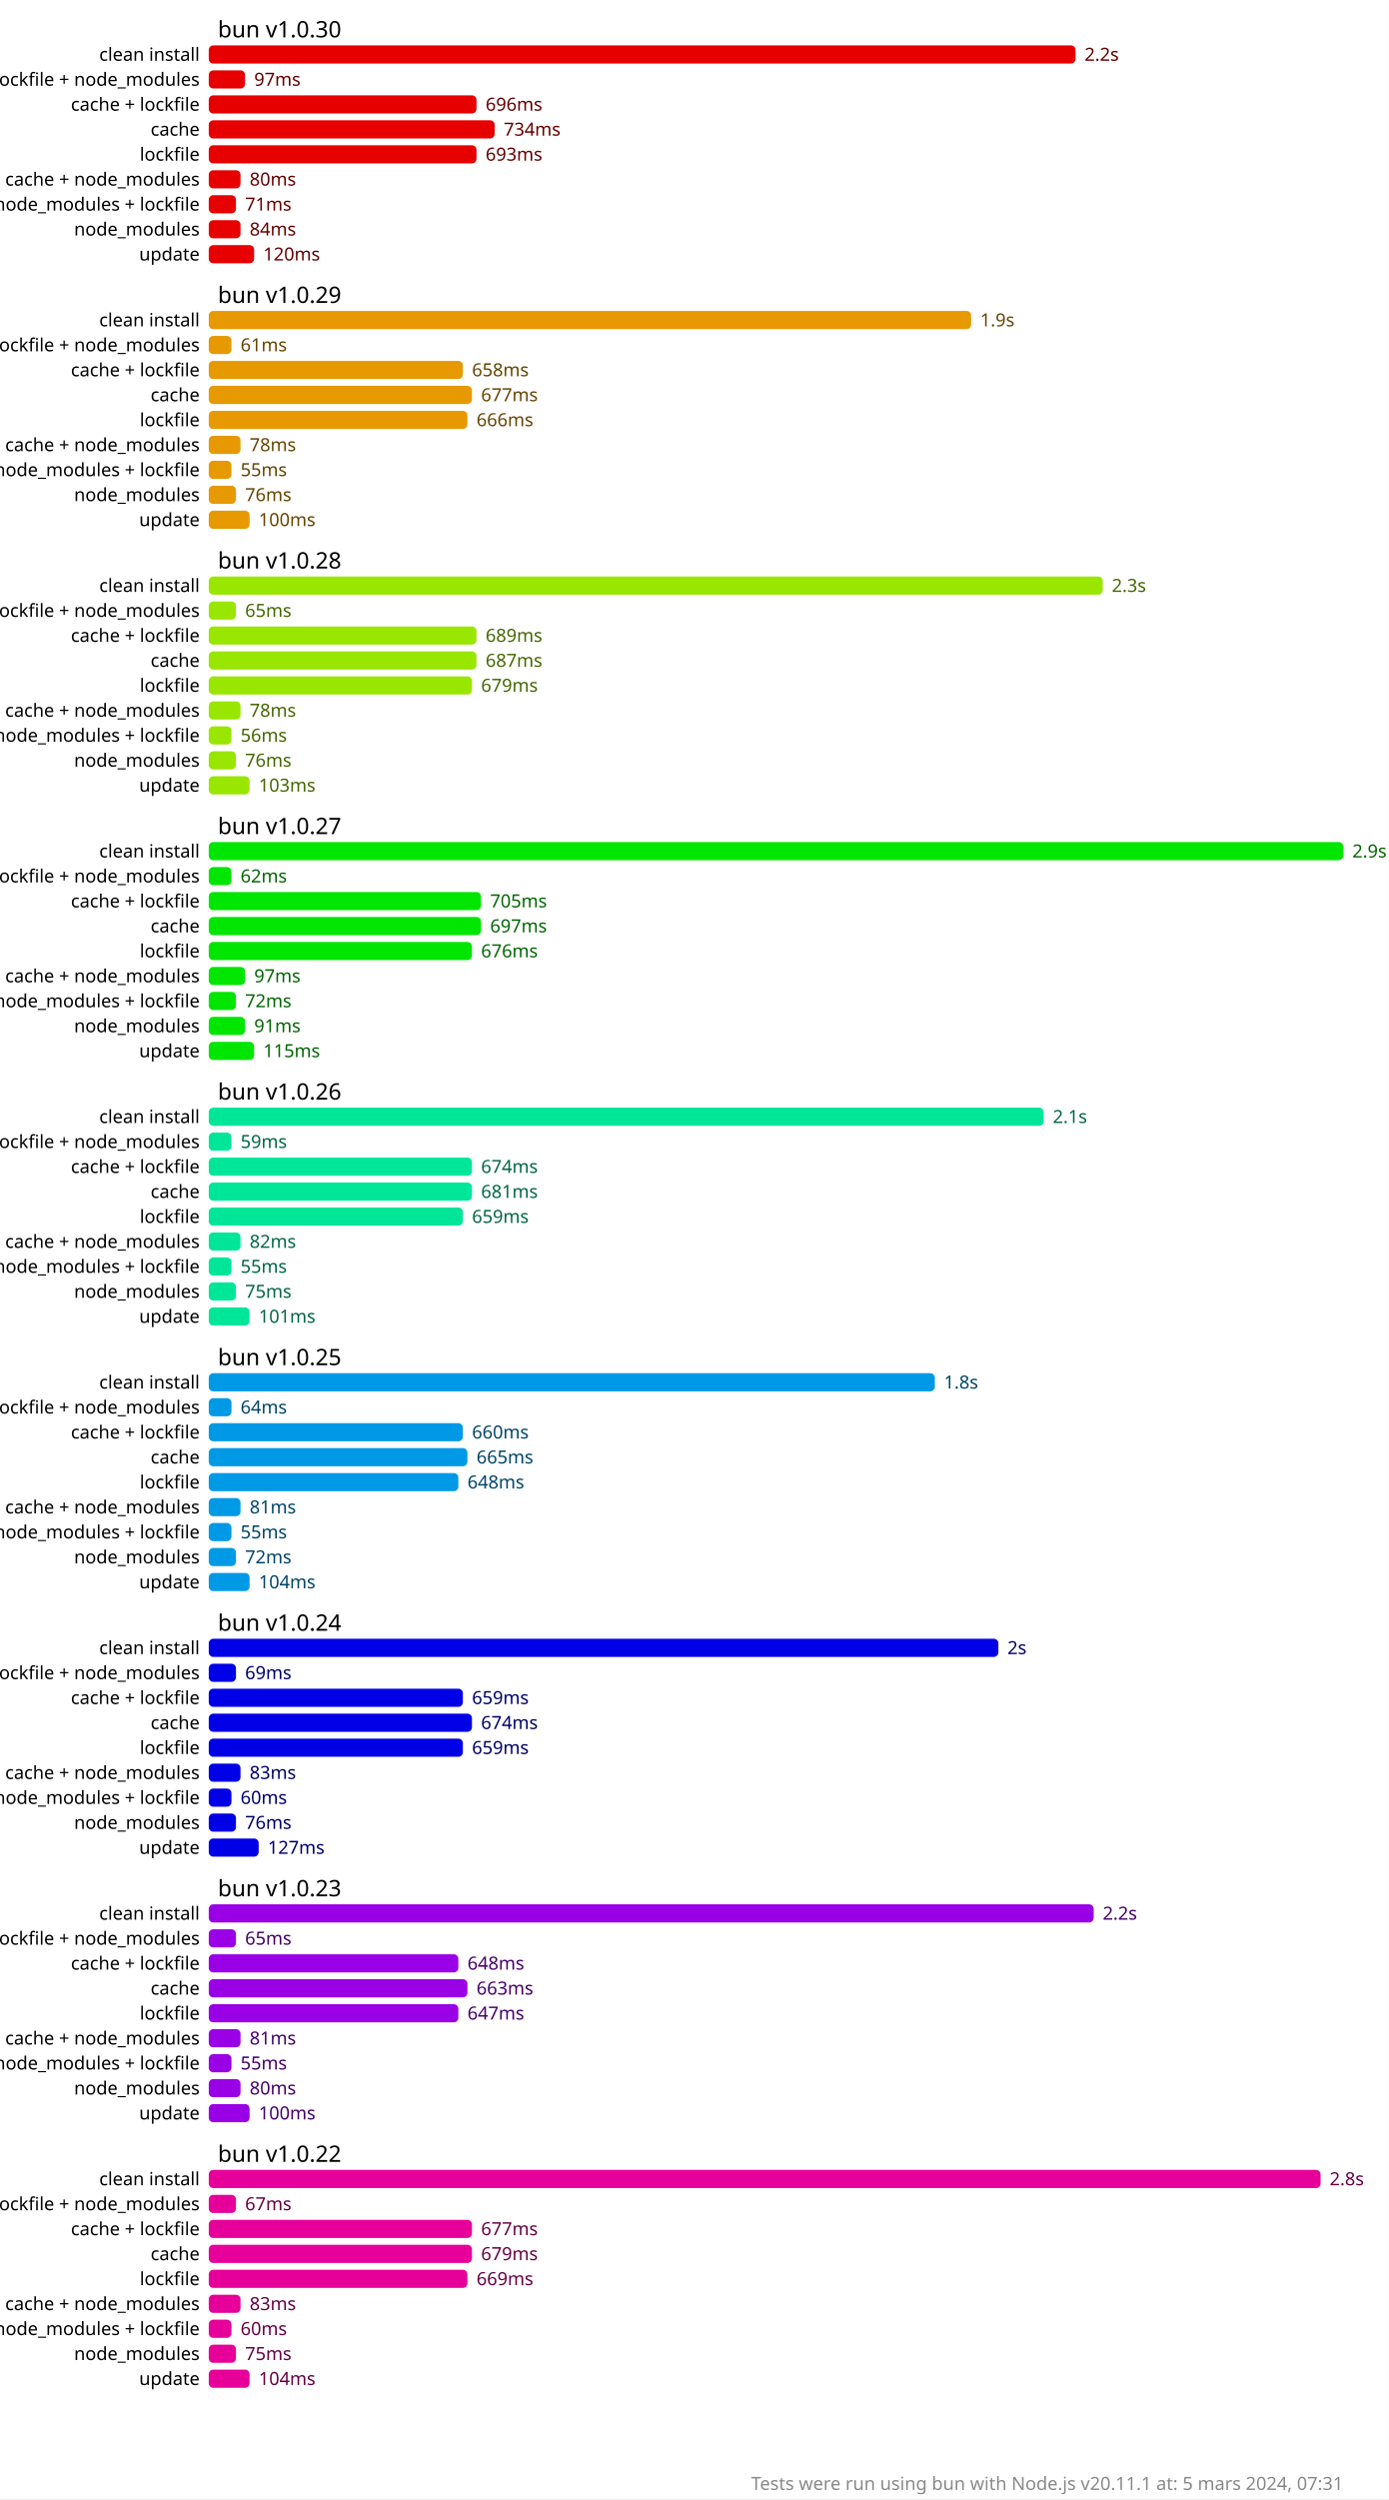
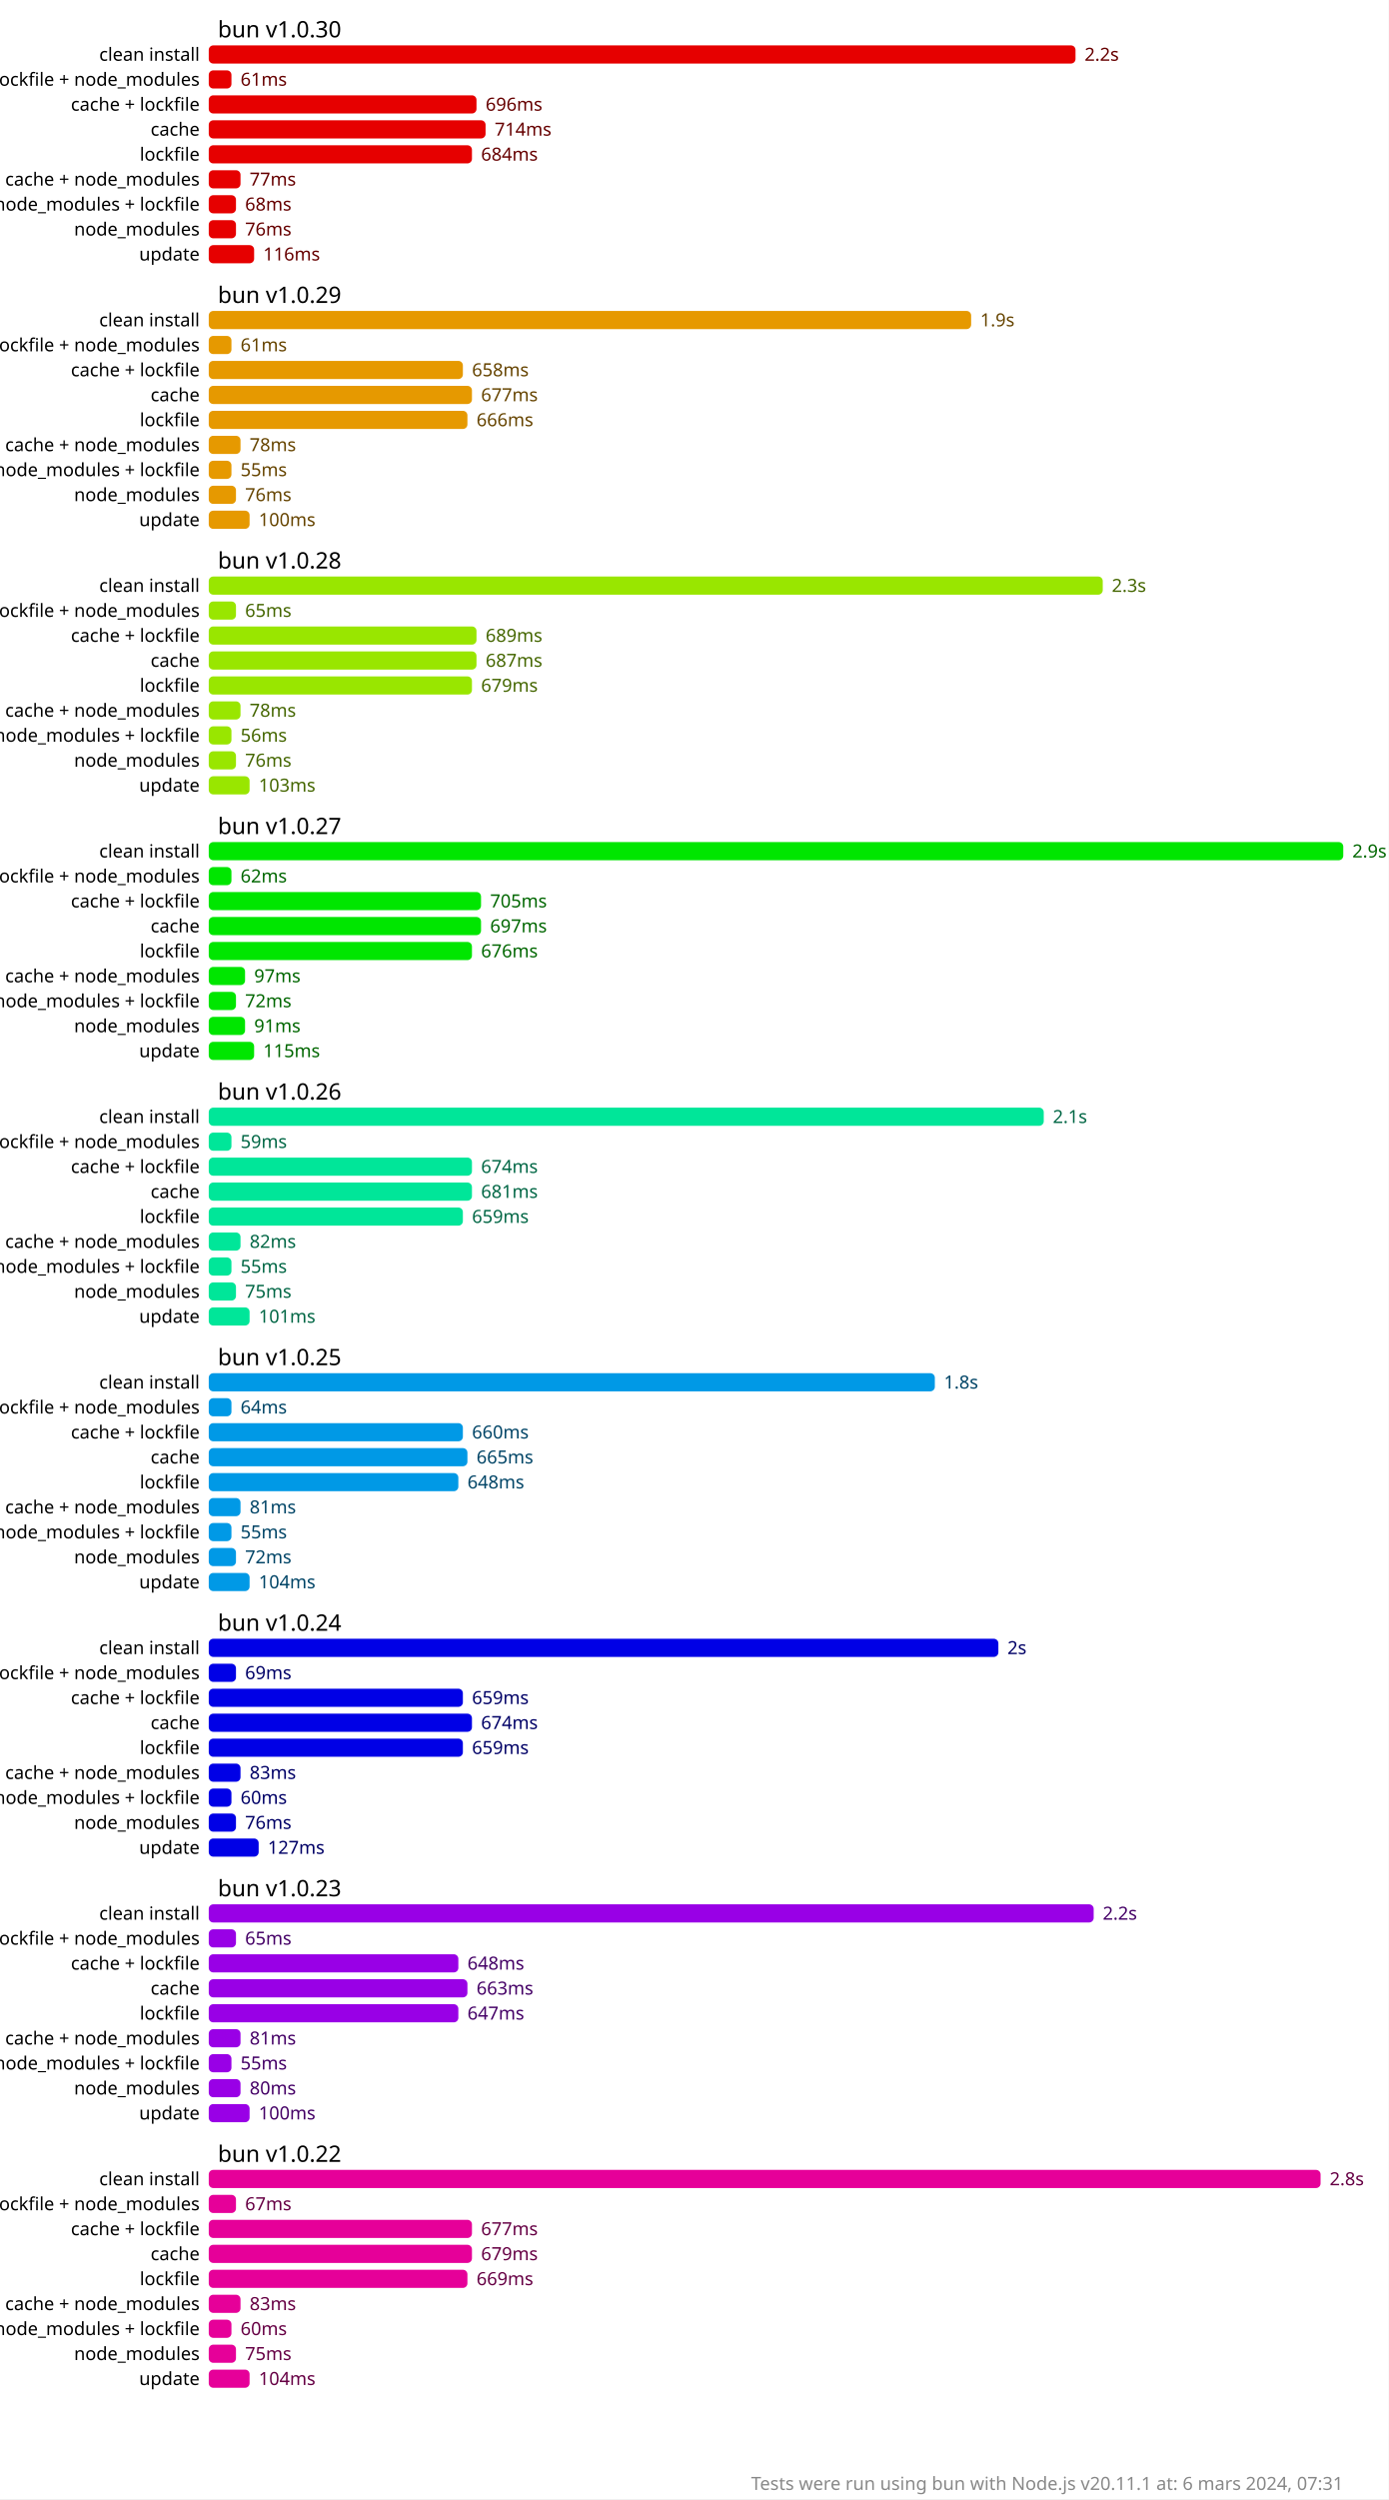
<svg xmlns="http://www.w3.org/2000/svg" version="1.1" viewBox="0 0 306 550.5">
  <style>
    .font { font-family: sans-serif; }
    .s2 { font-size: 2px; }
    .s3 { font-size: 3px; }
    .s4 { font-size: 4px; }
    .s5 { font-size: 5px; }
    .line { stroke: #cacaca; }
    .width { stroke-width: 0.5; }
    .text { fill: #888; }
    .bold { font-weight: bold; }
  </style>
  <rect x="0" y="0" width="306" height="550.5" fill="#fff" />
  <rect x="46" y="10" width="191" height="4" fill="hsl(0, 100%, 45%)" rx="1" ry="1" />
  <text x="239" y="12" fill="hsl(0, 100%, 20%)" dominant-baseline="middle" class="font s4">2.2s</text>
-   <rect x="46" y="15.5" width="8" height="4" fill="hsl(0, 100%, 45%)" rx="1" ry="1" />
-   <text x="56" y="17.5" fill="hsl(0, 100%, 20%)" dominant-baseline="middle" class="font s4">97ms</text>
+   <rect x="46" y="15.5" width="5" height="4" fill="hsl(0, 100%, 45%)" rx="1" ry="1" />
+   <text x="53" y="17.5" fill="hsl(0, 100%, 20%)" dominant-baseline="middle" class="font s4">61ms</text>
  <rect x="46" y="21" width="59" height="4" fill="hsl(0, 100%, 45%)" rx="1" ry="1" />
  <text x="107" y="23" fill="hsl(0, 100%, 20%)" dominant-baseline="middle" class="font s4">696ms</text>
-   <rect x="46" y="26.5" width="63" height="4" fill="hsl(0, 100%, 45%)" rx="1" ry="1" />
-   <text x="111" y="28.5" fill="hsl(0, 100%, 20%)" dominant-baseline="middle" class="font s4">734ms</text>
-   <rect x="46" y="32" width="59" height="4" fill="hsl(0, 100%, 45%)" rx="1" ry="1" />
-   <text x="107" y="34" fill="hsl(0, 100%, 20%)" dominant-baseline="middle" class="font s4">693ms</text>
+   <rect x="46" y="26.5" width="61" height="4" fill="hsl(0, 100%, 45%)" rx="1" ry="1" />
+   <text x="109" y="28.5" fill="hsl(0, 100%, 20%)" dominant-baseline="middle" class="font s4">714ms</text>
+   <rect x="46" y="32" width="58" height="4" fill="hsl(0, 100%, 45%)" rx="1" ry="1" />
+   <text x="106" y="34" fill="hsl(0, 100%, 20%)" dominant-baseline="middle" class="font s4">684ms</text>
  <rect x="46" y="37.5" width="7" height="4" fill="hsl(0, 100%, 45%)" rx="1" ry="1" />
-   <text x="55" y="39.5" fill="hsl(0, 100%, 20%)" dominant-baseline="middle" class="font s4">80ms</text>
+   <text x="55" y="39.5" fill="hsl(0, 100%, 20%)" dominant-baseline="middle" class="font s4">77ms</text>
  <rect x="46" y="43" width="6" height="4" fill="hsl(0, 100%, 45%)" rx="1" ry="1" />
-   <text x="54" y="45" fill="hsl(0, 100%, 20%)" dominant-baseline="middle" class="font s4">71ms</text>
-   <rect x="46" y="48.5" width="7" height="4" fill="hsl(0, 100%, 45%)" rx="1" ry="1" />
-   <text x="55" y="50.5" fill="hsl(0, 100%, 20%)" dominant-baseline="middle" class="font s4">84ms</text>
+   <text x="54" y="45" fill="hsl(0, 100%, 20%)" dominant-baseline="middle" class="font s4">68ms</text>
+   <rect x="46" y="48.5" width="6" height="4" fill="hsl(0, 100%, 45%)" rx="1" ry="1" />
+   <text x="54" y="50.5" fill="hsl(0, 100%, 20%)" dominant-baseline="middle" class="font s4">76ms</text>
  <rect x="46" y="54" width="10" height="4" fill="hsl(0, 100%, 45%)" rx="1" ry="1" />
-   <text x="58" y="56" fill="hsl(0, 100%, 20%)" dominant-baseline="middle" class="font s4">120ms</text>
+   <text x="58" y="56" fill="hsl(0, 100%, 20%)" dominant-baseline="middle" class="font s4">116ms</text>
  <rect x="46" y="68.5" width="168" height="4" fill="hsl(40, 100%, 45%)" rx="1" ry="1" />
  <text x="216" y="70.5" fill="hsl(40, 100%, 20%)" dominant-baseline="middle" class="font s4">1.9s</text>
  <rect x="46" y="74" width="5" height="4" fill="hsl(40, 100%, 45%)" rx="1" ry="1" />
  <text x="53" y="76" fill="hsl(40, 100%, 20%)" dominant-baseline="middle" class="font s4">61ms</text>
  <rect x="46" y="79.5" width="56" height="4" fill="hsl(40, 100%, 45%)" rx="1" ry="1" />
  <text x="104" y="81.5" fill="hsl(40, 100%, 20%)" dominant-baseline="middle" class="font s4">658ms</text>
  <rect x="46" y="85" width="58" height="4" fill="hsl(40, 100%, 45%)" rx="1" ry="1" />
  <text x="106" y="87" fill="hsl(40, 100%, 20%)" dominant-baseline="middle" class="font s4">677ms</text>
  <rect x="46" y="90.5" width="57" height="4" fill="hsl(40, 100%, 45%)" rx="1" ry="1" />
  <text x="105" y="92.5" fill="hsl(40, 100%, 20%)" dominant-baseline="middle" class="font s4">666ms</text>
  <rect x="46" y="96" width="7" height="4" fill="hsl(40, 100%, 45%)" rx="1" ry="1" />
  <text x="55" y="98" fill="hsl(40, 100%, 20%)" dominant-baseline="middle" class="font s4">78ms</text>
  <rect x="46" y="101.5" width="5" height="4" fill="hsl(40, 100%, 45%)" rx="1" ry="1" />
  <text x="53" y="103.5" fill="hsl(40, 100%, 20%)" dominant-baseline="middle" class="font s4">55ms</text>
  <rect x="46" y="107" width="6" height="4" fill="hsl(40, 100%, 45%)" rx="1" ry="1" />
  <text x="54" y="109" fill="hsl(40, 100%, 20%)" dominant-baseline="middle" class="font s4">76ms</text>
  <rect x="46" y="112.5" width="9" height="4" fill="hsl(40, 100%, 45%)" rx="1" ry="1" />
  <text x="57" y="114.5" fill="hsl(40, 100%, 20%)" dominant-baseline="middle" class="font s4">100ms</text>
  <rect x="46" y="127" width="197" height="4" fill="hsl(80, 100%, 45%)" rx="1" ry="1" />
  <text x="245" y="129" fill="hsl(80, 100%, 20%)" dominant-baseline="middle" class="font s4">2.3s</text>
  <rect x="46" y="132.5" width="6" height="4" fill="hsl(80, 100%, 45%)" rx="1" ry="1" />
  <text x="54" y="134.5" fill="hsl(80, 100%, 20%)" dominant-baseline="middle" class="font s4">65ms</text>
  <rect x="46" y="138" width="59" height="4" fill="hsl(80, 100%, 45%)" rx="1" ry="1" />
  <text x="107" y="140" fill="hsl(80, 100%, 20%)" dominant-baseline="middle" class="font s4">689ms</text>
  <rect x="46" y="143.5" width="59" height="4" fill="hsl(80, 100%, 45%)" rx="1" ry="1" />
  <text x="107" y="145.5" fill="hsl(80, 100%, 20%)" dominant-baseline="middle" class="font s4">687ms</text>
  <rect x="46" y="149" width="58" height="4" fill="hsl(80, 100%, 45%)" rx="1" ry="1" />
  <text x="106" y="151" fill="hsl(80, 100%, 20%)" dominant-baseline="middle" class="font s4">679ms</text>
  <rect x="46" y="154.5" width="7" height="4" fill="hsl(80, 100%, 45%)" rx="1" ry="1" />
  <text x="55" y="156.5" fill="hsl(80, 100%, 20%)" dominant-baseline="middle" class="font s4">78ms</text>
  <rect x="46" y="160" width="5" height="4" fill="hsl(80, 100%, 45%)" rx="1" ry="1" />
  <text x="53" y="162" fill="hsl(80, 100%, 20%)" dominant-baseline="middle" class="font s4">56ms</text>
  <rect x="46" y="165.5" width="6" height="4" fill="hsl(80, 100%, 45%)" rx="1" ry="1" />
  <text x="54" y="167.5" fill="hsl(80, 100%, 20%)" dominant-baseline="middle" class="font s4">76ms</text>
  <rect x="46" y="171" width="9" height="4" fill="hsl(80, 100%, 45%)" rx="1" ry="1" />
  <text x="57" y="173" fill="hsl(80, 100%, 20%)" dominant-baseline="middle" class="font s4">103ms</text>
  <rect x="46" y="185.5" width="250" height="4" fill="hsl(120, 100%, 45%)" rx="1" ry="1" />
  <text x="298" y="187.5" fill="hsl(120, 100%, 20%)" dominant-baseline="middle" class="font s4">2.9s</text>
  <rect x="46" y="191" width="5" height="4" fill="hsl(120, 100%, 45%)" rx="1" ry="1" />
  <text x="53" y="193" fill="hsl(120, 100%, 20%)" dominant-baseline="middle" class="font s4">62ms</text>
  <rect x="46" y="196.5" width="60" height="4" fill="hsl(120, 100%, 45%)" rx="1" ry="1" />
  <text x="108" y="198.5" fill="hsl(120, 100%, 20%)" dominant-baseline="middle" class="font s4">705ms</text>
  <rect x="46" y="202" width="60" height="4" fill="hsl(120, 100%, 45%)" rx="1" ry="1" />
  <text x="108" y="204" fill="hsl(120, 100%, 20%)" dominant-baseline="middle" class="font s4">697ms</text>
  <rect x="46" y="207.5" width="58" height="4" fill="hsl(120, 100%, 45%)" rx="1" ry="1" />
  <text x="106" y="209.5" fill="hsl(120, 100%, 20%)" dominant-baseline="middle" class="font s4">676ms</text>
  <rect x="46" y="213" width="8" height="4" fill="hsl(120, 100%, 45%)" rx="1" ry="1" />
  <text x="56" y="215" fill="hsl(120, 100%, 20%)" dominant-baseline="middle" class="font s4">97ms</text>
  <rect x="46" y="218.5" width="6" height="4" fill="hsl(120, 100%, 45%)" rx="1" ry="1" />
  <text x="54" y="220.5" fill="hsl(120, 100%, 20%)" dominant-baseline="middle" class="font s4">72ms</text>
  <rect x="46" y="224" width="8" height="4" fill="hsl(120, 100%, 45%)" rx="1" ry="1" />
  <text x="56" y="226" fill="hsl(120, 100%, 20%)" dominant-baseline="middle" class="font s4">91ms</text>
  <rect x="46" y="229.5" width="10" height="4" fill="hsl(120, 100%, 45%)" rx="1" ry="1" />
  <text x="58" y="231.5" fill="hsl(120, 100%, 20%)" dominant-baseline="middle" class="font s4">115ms</text>
  <rect x="46" y="244" width="184" height="4" fill="hsl(160, 100%, 45%)" rx="1" ry="1" />
  <text x="232" y="246" fill="hsl(160, 100%, 20%)" dominant-baseline="middle" class="font s4">2.1s</text>
  <rect x="46" y="249.5" width="5" height="4" fill="hsl(160, 100%, 45%)" rx="1" ry="1" />
  <text x="53" y="251.5" fill="hsl(160, 100%, 20%)" dominant-baseline="middle" class="font s4">59ms</text>
  <rect x="46" y="255" width="58" height="4" fill="hsl(160, 100%, 45%)" rx="1" ry="1" />
  <text x="106" y="257" fill="hsl(160, 100%, 20%)" dominant-baseline="middle" class="font s4">674ms</text>
  <rect x="46" y="260.5" width="58" height="4" fill="hsl(160, 100%, 45%)" rx="1" ry="1" />
  <text x="106" y="262.5" fill="hsl(160, 100%, 20%)" dominant-baseline="middle" class="font s4">681ms</text>
  <rect x="46" y="266" width="56" height="4" fill="hsl(160, 100%, 45%)" rx="1" ry="1" />
  <text x="104" y="268" fill="hsl(160, 100%, 20%)" dominant-baseline="middle" class="font s4">659ms</text>
  <rect x="46" y="271.5" width="7" height="4" fill="hsl(160, 100%, 45%)" rx="1" ry="1" />
  <text x="55" y="273.5" fill="hsl(160, 100%, 20%)" dominant-baseline="middle" class="font s4">82ms</text>
  <rect x="46" y="277" width="5" height="4" fill="hsl(160, 100%, 45%)" rx="1" ry="1" />
  <text x="53" y="279" fill="hsl(160, 100%, 20%)" dominant-baseline="middle" class="font s4">55ms</text>
  <rect x="46" y="282.5" width="6" height="4" fill="hsl(160, 100%, 45%)" rx="1" ry="1" />
  <text x="54" y="284.5" fill="hsl(160, 100%, 20%)" dominant-baseline="middle" class="font s4">75ms</text>
  <rect x="46" y="288" width="9" height="4" fill="hsl(160, 100%, 45%)" rx="1" ry="1" />
  <text x="57" y="290" fill="hsl(160, 100%, 20%)" dominant-baseline="middle" class="font s4">101ms</text>
  <rect x="46" y="302.5" width="160" height="4" fill="hsl(200, 100%, 45%)" rx="1" ry="1" />
  <text x="208" y="304.5" fill="hsl(200, 100%, 20%)" dominant-baseline="middle" class="font s4">1.8s</text>
  <rect x="46" y="308" width="5" height="4" fill="hsl(200, 100%, 45%)" rx="1" ry="1" />
  <text x="53" y="310" fill="hsl(200, 100%, 20%)" dominant-baseline="middle" class="font s4">64ms</text>
  <rect x="46" y="313.5" width="56" height="4" fill="hsl(200, 100%, 45%)" rx="1" ry="1" />
  <text x="104" y="315.5" fill="hsl(200, 100%, 20%)" dominant-baseline="middle" class="font s4">660ms</text>
  <rect x="46" y="319" width="57" height="4" fill="hsl(200, 100%, 45%)" rx="1" ry="1" />
  <text x="105" y="321" fill="hsl(200, 100%, 20%)" dominant-baseline="middle" class="font s4">665ms</text>
  <rect x="46" y="324.5" width="55" height="4" fill="hsl(200, 100%, 45%)" rx="1" ry="1" />
  <text x="103" y="326.5" fill="hsl(200, 100%, 20%)" dominant-baseline="middle" class="font s4">648ms</text>
  <rect x="46" y="330" width="7" height="4" fill="hsl(200, 100%, 45%)" rx="1" ry="1" />
  <text x="55" y="332" fill="hsl(200, 100%, 20%)" dominant-baseline="middle" class="font s4">81ms</text>
  <rect x="46" y="335.5" width="5" height="4" fill="hsl(200, 100%, 45%)" rx="1" ry="1" />
  <text x="53" y="337.5" fill="hsl(200, 100%, 20%)" dominant-baseline="middle" class="font s4">55ms</text>
  <rect x="46" y="341" width="6" height="4" fill="hsl(200, 100%, 45%)" rx="1" ry="1" />
  <text x="54" y="343" fill="hsl(200, 100%, 20%)" dominant-baseline="middle" class="font s4">72ms</text>
  <rect x="46" y="346.5" width="9" height="4" fill="hsl(200, 100%, 45%)" rx="1" ry="1" />
  <text x="57" y="348.5" fill="hsl(200, 100%, 20%)" dominant-baseline="middle" class="font s4">104ms</text>
  <rect x="46" y="361" width="174" height="4" fill="hsl(240, 100%, 45%)" rx="1" ry="1" />
  <text x="222" y="363" fill="hsl(240, 100%, 20%)" dominant-baseline="middle" class="font s4">2s</text>
  <rect x="46" y="366.5" width="6" height="4" fill="hsl(240, 100%, 45%)" rx="1" ry="1" />
  <text x="54" y="368.5" fill="hsl(240, 100%, 20%)" dominant-baseline="middle" class="font s4">69ms</text>
  <rect x="46" y="372" width="56" height="4" fill="hsl(240, 100%, 45%)" rx="1" ry="1" />
  <text x="104" y="374" fill="hsl(240, 100%, 20%)" dominant-baseline="middle" class="font s4">659ms</text>
  <rect x="46" y="377.5" width="58" height="4" fill="hsl(240, 100%, 45%)" rx="1" ry="1" />
  <text x="106" y="379.5" fill="hsl(240, 100%, 20%)" dominant-baseline="middle" class="font s4">674ms</text>
  <rect x="46" y="383" width="56" height="4" fill="hsl(240, 100%, 45%)" rx="1" ry="1" />
  <text x="104" y="385" fill="hsl(240, 100%, 20%)" dominant-baseline="middle" class="font s4">659ms</text>
  <rect x="46" y="388.5" width="7" height="4" fill="hsl(240, 100%, 45%)" rx="1" ry="1" />
  <text x="55" y="390.5" fill="hsl(240, 100%, 20%)" dominant-baseline="middle" class="font s4">83ms</text>
  <rect x="46" y="394" width="5" height="4" fill="hsl(240, 100%, 45%)" rx="1" ry="1" />
  <text x="53" y="396" fill="hsl(240, 100%, 20%)" dominant-baseline="middle" class="font s4">60ms</text>
  <rect x="46" y="399.5" width="6" height="4" fill="hsl(240, 100%, 45%)" rx="1" ry="1" />
  <text x="54" y="401.5" fill="hsl(240, 100%, 20%)" dominant-baseline="middle" class="font s4">76ms</text>
  <rect x="46" y="405" width="11" height="4" fill="hsl(240, 100%, 45%)" rx="1" ry="1" />
  <text x="59" y="407" fill="hsl(240, 100%, 20%)" dominant-baseline="middle" class="font s4">127ms</text>
  <rect x="46" y="419.5" width="195" height="4" fill="hsl(280, 100%, 45%)" rx="1" ry="1" />
  <text x="243" y="421.5" fill="hsl(280, 100%, 20%)" dominant-baseline="middle" class="font s4">2.2s</text>
  <rect x="46" y="425" width="6" height="4" fill="hsl(280, 100%, 45%)" rx="1" ry="1" />
  <text x="54" y="427" fill="hsl(280, 100%, 20%)" dominant-baseline="middle" class="font s4">65ms</text>
  <rect x="46" y="430.5" width="55" height="4" fill="hsl(280, 100%, 45%)" rx="1" ry="1" />
  <text x="103" y="432.5" fill="hsl(280, 100%, 20%)" dominant-baseline="middle" class="font s4">648ms</text>
  <rect x="46" y="436" width="57" height="4" fill="hsl(280, 100%, 45%)" rx="1" ry="1" />
  <text x="105" y="438" fill="hsl(280, 100%, 20%)" dominant-baseline="middle" class="font s4">663ms</text>
  <rect x="46" y="441.5" width="55" height="4" fill="hsl(280, 100%, 45%)" rx="1" ry="1" />
  <text x="103" y="443.5" fill="hsl(280, 100%, 20%)" dominant-baseline="middle" class="font s4">647ms</text>
  <rect x="46" y="447" width="7" height="4" fill="hsl(280, 100%, 45%)" rx="1" ry="1" />
  <text x="55" y="449" fill="hsl(280, 100%, 20%)" dominant-baseline="middle" class="font s4">81ms</text>
  <rect x="46" y="452.5" width="5" height="4" fill="hsl(280, 100%, 45%)" rx="1" ry="1" />
  <text x="53" y="454.5" fill="hsl(280, 100%, 20%)" dominant-baseline="middle" class="font s4">55ms</text>
  <rect x="46" y="458" width="7" height="4" fill="hsl(280, 100%, 45%)" rx="1" ry="1" />
  <text x="55" y="460" fill="hsl(280, 100%, 20%)" dominant-baseline="middle" class="font s4">80ms</text>
  <rect x="46" y="463.5" width="9" height="4" fill="hsl(280, 100%, 45%)" rx="1" ry="1" />
  <text x="57" y="465.5" fill="hsl(280, 100%, 20%)" dominant-baseline="middle" class="font s4">100ms</text>
  <rect x="46" y="478" width="245" height="4" fill="hsl(320, 100%, 45%)" rx="1" ry="1" />
  <text x="293" y="480" fill="hsl(320, 100%, 20%)" dominant-baseline="middle" class="font s4">2.8s</text>
  <rect x="46" y="483.5" width="6" height="4" fill="hsl(320, 100%, 45%)" rx="1" ry="1" />
  <text x="54" y="485.5" fill="hsl(320, 100%, 20%)" dominant-baseline="middle" class="font s4">67ms</text>
  <rect x="46" y="489" width="58" height="4" fill="hsl(320, 100%, 45%)" rx="1" ry="1" />
  <text x="106" y="491" fill="hsl(320, 100%, 20%)" dominant-baseline="middle" class="font s4">677ms</text>
  <rect x="46" y="494.5" width="58" height="4" fill="hsl(320, 100%, 45%)" rx="1" ry="1" />
  <text x="106" y="496.5" fill="hsl(320, 100%, 20%)" dominant-baseline="middle" class="font s4">679ms</text>
  <rect x="46" y="500" width="57" height="4" fill="hsl(320, 100%, 45%)" rx="1" ry="1" />
  <text x="105" y="502" fill="hsl(320, 100%, 20%)" dominant-baseline="middle" class="font s4">669ms</text>
  <rect x="46" y="505.5" width="7" height="4" fill="hsl(320, 100%, 45%)" rx="1" ry="1" />
  <text x="55" y="507.5" fill="hsl(320, 100%, 20%)" dominant-baseline="middle" class="font s4">83ms</text>
  <rect x="46" y="511" width="5" height="4" fill="hsl(320, 100%, 45%)" rx="1" ry="1" />
  <text x="53" y="513" fill="hsl(320, 100%, 20%)" dominant-baseline="middle" class="font s4">60ms</text>
  <rect x="46" y="516.5" width="6" height="4" fill="hsl(320, 100%, 45%)" rx="1" ry="1" />
  <text x="54" y="518.5" fill="hsl(320, 100%, 20%)" dominant-baseline="middle" class="font s4">75ms</text>
  <rect x="46" y="522" width="9" height="4" fill="hsl(320, 100%, 45%)" rx="1" ry="1" />
  <text x="57" y="524" fill="hsl(320, 100%, 20%)" dominant-baseline="middle" class="font s4">104ms</text>
  <text x="48" y="6.5" class="font s5" dominant-baseline="middle" text-anchor="start">bun v1.0.30</text>
  <text x="44" y="12" class="font s4" dominant-baseline="middle" text-anchor="end">clean install</text>
  <text x="44" y="17.5" class="font s4" dominant-baseline="middle" text-anchor="end">cache + lockfile + node_modules</text>
  <text x="44" y="23" class="font s4" dominant-baseline="middle" text-anchor="end">cache + lockfile</text>
  <text x="44" y="28.5" class="font s4" dominant-baseline="middle" text-anchor="end">cache</text>
  <text x="44" y="34" class="font s4" dominant-baseline="middle" text-anchor="end">lockfile</text>
  <text x="44" y="39.5" class="font s4" dominant-baseline="middle" text-anchor="end">cache + node_modules</text>
  <text x="44" y="45" class="font s4" dominant-baseline="middle" text-anchor="end">node_modules + lockfile</text>
  <text x="44" y="50.5" class="font s4" dominant-baseline="middle" text-anchor="end">node_modules</text>
  <text x="44" y="56" class="font s4" dominant-baseline="middle" text-anchor="end">update</text>
  <text x="48" y="65" class="font s5" dominant-baseline="middle" text-anchor="start">bun v1.0.29</text>
  <text x="44" y="70.5" class="font s4" dominant-baseline="middle" text-anchor="end">clean install</text>
  <text x="44" y="76" class="font s4" dominant-baseline="middle" text-anchor="end">cache + lockfile + node_modules</text>
  <text x="44" y="81.5" class="font s4" dominant-baseline="middle" text-anchor="end">cache + lockfile</text>
  <text x="44" y="87" class="font s4" dominant-baseline="middle" text-anchor="end">cache</text>
  <text x="44" y="92.5" class="font s4" dominant-baseline="middle" text-anchor="end">lockfile</text>
  <text x="44" y="98" class="font s4" dominant-baseline="middle" text-anchor="end">cache + node_modules</text>
  <text x="44" y="103.5" class="font s4" dominant-baseline="middle" text-anchor="end">node_modules + lockfile</text>
  <text x="44" y="109" class="font s4" dominant-baseline="middle" text-anchor="end">node_modules</text>
  <text x="44" y="114.5" class="font s4" dominant-baseline="middle" text-anchor="end">update</text>
  <text x="48" y="123.5" class="font s5" dominant-baseline="middle" text-anchor="start">bun v1.0.28</text>
  <text x="44" y="129" class="font s4" dominant-baseline="middle" text-anchor="end">clean install</text>
  <text x="44" y="134.5" class="font s4" dominant-baseline="middle" text-anchor="end">cache + lockfile + node_modules</text>
  <text x="44" y="140" class="font s4" dominant-baseline="middle" text-anchor="end">cache + lockfile</text>
  <text x="44" y="145.5" class="font s4" dominant-baseline="middle" text-anchor="end">cache</text>
  <text x="44" y="151" class="font s4" dominant-baseline="middle" text-anchor="end">lockfile</text>
  <text x="44" y="156.5" class="font s4" dominant-baseline="middle" text-anchor="end">cache + node_modules</text>
  <text x="44" y="162" class="font s4" dominant-baseline="middle" text-anchor="end">node_modules + lockfile</text>
  <text x="44" y="167.5" class="font s4" dominant-baseline="middle" text-anchor="end">node_modules</text>
  <text x="44" y="173" class="font s4" dominant-baseline="middle" text-anchor="end">update</text>
  <text x="48" y="182" class="font s5" dominant-baseline="middle" text-anchor="start">bun v1.0.27</text>
  <text x="44" y="187.5" class="font s4" dominant-baseline="middle" text-anchor="end">clean install</text>
  <text x="44" y="193" class="font s4" dominant-baseline="middle" text-anchor="end">cache + lockfile + node_modules</text>
  <text x="44" y="198.5" class="font s4" dominant-baseline="middle" text-anchor="end">cache + lockfile</text>
  <text x="44" y="204" class="font s4" dominant-baseline="middle" text-anchor="end">cache</text>
  <text x="44" y="209.5" class="font s4" dominant-baseline="middle" text-anchor="end">lockfile</text>
  <text x="44" y="215" class="font s4" dominant-baseline="middle" text-anchor="end">cache + node_modules</text>
  <text x="44" y="220.5" class="font s4" dominant-baseline="middle" text-anchor="end">node_modules + lockfile</text>
  <text x="44" y="226" class="font s4" dominant-baseline="middle" text-anchor="end">node_modules</text>
  <text x="44" y="231.5" class="font s4" dominant-baseline="middle" text-anchor="end">update</text>
  <text x="48" y="240.5" class="font s5" dominant-baseline="middle" text-anchor="start">bun v1.0.26</text>
  <text x="44" y="246" class="font s4" dominant-baseline="middle" text-anchor="end">clean install</text>
  <text x="44" y="251.5" class="font s4" dominant-baseline="middle" text-anchor="end">cache + lockfile + node_modules</text>
  <text x="44" y="257" class="font s4" dominant-baseline="middle" text-anchor="end">cache + lockfile</text>
  <text x="44" y="262.5" class="font s4" dominant-baseline="middle" text-anchor="end">cache</text>
  <text x="44" y="268" class="font s4" dominant-baseline="middle" text-anchor="end">lockfile</text>
  <text x="44" y="273.5" class="font s4" dominant-baseline="middle" text-anchor="end">cache + node_modules</text>
  <text x="44" y="279" class="font s4" dominant-baseline="middle" text-anchor="end">node_modules + lockfile</text>
  <text x="44" y="284.5" class="font s4" dominant-baseline="middle" text-anchor="end">node_modules</text>
  <text x="44" y="290" class="font s4" dominant-baseline="middle" text-anchor="end">update</text>
  <text x="48" y="299" class="font s5" dominant-baseline="middle" text-anchor="start">bun v1.0.25</text>
  <text x="44" y="304.5" class="font s4" dominant-baseline="middle" text-anchor="end">clean install</text>
  <text x="44" y="310" class="font s4" dominant-baseline="middle" text-anchor="end">cache + lockfile + node_modules</text>
  <text x="44" y="315.5" class="font s4" dominant-baseline="middle" text-anchor="end">cache + lockfile</text>
  <text x="44" y="321" class="font s4" dominant-baseline="middle" text-anchor="end">cache</text>
  <text x="44" y="326.5" class="font s4" dominant-baseline="middle" text-anchor="end">lockfile</text>
  <text x="44" y="332" class="font s4" dominant-baseline="middle" text-anchor="end">cache + node_modules</text>
  <text x="44" y="337.5" class="font s4" dominant-baseline="middle" text-anchor="end">node_modules + lockfile</text>
  <text x="44" y="343" class="font s4" dominant-baseline="middle" text-anchor="end">node_modules</text>
  <text x="44" y="348.5" class="font s4" dominant-baseline="middle" text-anchor="end">update</text>
  <text x="48" y="357.5" class="font s5" dominant-baseline="middle" text-anchor="start">bun v1.0.24</text>
  <text x="44" y="363" class="font s4" dominant-baseline="middle" text-anchor="end">clean install</text>
  <text x="44" y="368.5" class="font s4" dominant-baseline="middle" text-anchor="end">cache + lockfile + node_modules</text>
  <text x="44" y="374" class="font s4" dominant-baseline="middle" text-anchor="end">cache + lockfile</text>
  <text x="44" y="379.5" class="font s4" dominant-baseline="middle" text-anchor="end">cache</text>
  <text x="44" y="385" class="font s4" dominant-baseline="middle" text-anchor="end">lockfile</text>
  <text x="44" y="390.5" class="font s4" dominant-baseline="middle" text-anchor="end">cache + node_modules</text>
  <text x="44" y="396" class="font s4" dominant-baseline="middle" text-anchor="end">node_modules + lockfile</text>
  <text x="44" y="401.5" class="font s4" dominant-baseline="middle" text-anchor="end">node_modules</text>
  <text x="44" y="407" class="font s4" dominant-baseline="middle" text-anchor="end">update</text>
  <text x="48" y="416" class="font s5" dominant-baseline="middle" text-anchor="start">bun v1.0.23</text>
  <text x="44" y="421.5" class="font s4" dominant-baseline="middle" text-anchor="end">clean install</text>
  <text x="44" y="427" class="font s4" dominant-baseline="middle" text-anchor="end">cache + lockfile + node_modules</text>
  <text x="44" y="432.5" class="font s4" dominant-baseline="middle" text-anchor="end">cache + lockfile</text>
  <text x="44" y="438" class="font s4" dominant-baseline="middle" text-anchor="end">cache</text>
  <text x="44" y="443.5" class="font s4" dominant-baseline="middle" text-anchor="end">lockfile</text>
  <text x="44" y="449" class="font s4" dominant-baseline="middle" text-anchor="end">cache + node_modules</text>
  <text x="44" y="454.5" class="font s4" dominant-baseline="middle" text-anchor="end">node_modules + lockfile</text>
  <text x="44" y="460" class="font s4" dominant-baseline="middle" text-anchor="end">node_modules</text>
  <text x="44" y="465.5" class="font s4" dominant-baseline="middle" text-anchor="end">update</text>
  <text x="48" y="474.5" class="font s5" dominant-baseline="middle" text-anchor="start">bun v1.0.22</text>
  <text x="44" y="480" class="font s4" dominant-baseline="middle" text-anchor="end">clean install</text>
  <text x="44" y="485.5" class="font s4" dominant-baseline="middle" text-anchor="end">cache + lockfile + node_modules</text>
  <text x="44" y="491" class="font s4" dominant-baseline="middle" text-anchor="end">cache + lockfile</text>
  <text x="44" y="496.5" class="font s4" dominant-baseline="middle" text-anchor="end">cache</text>
  <text x="44" y="502" class="font s4" dominant-baseline="middle" text-anchor="end">lockfile</text>
  <text x="44" y="507.5" class="font s4" dominant-baseline="middle" text-anchor="end">cache + node_modules</text>
  <text x="44" y="513" class="font s4" dominant-baseline="middle" text-anchor="end">node_modules + lockfile</text>
  <text x="44" y="518.5" class="font s4" dominant-baseline="middle" text-anchor="end">node_modules</text>
  <text x="44" y="524" class="font s4" dominant-baseline="middle" text-anchor="end">update</text>
-   <text x="296" y="548.5" class="font s4 text" text-anchor="end">Tests were run using bun with Node.js v20.11.1 at: 5 mars 2024, 07:31</text>
+   <text x="296" y="548.5" class="font s4 text" text-anchor="end">Tests were run using bun with Node.js v20.11.1 at: 6 mars 2024, 07:31</text>
</svg>
